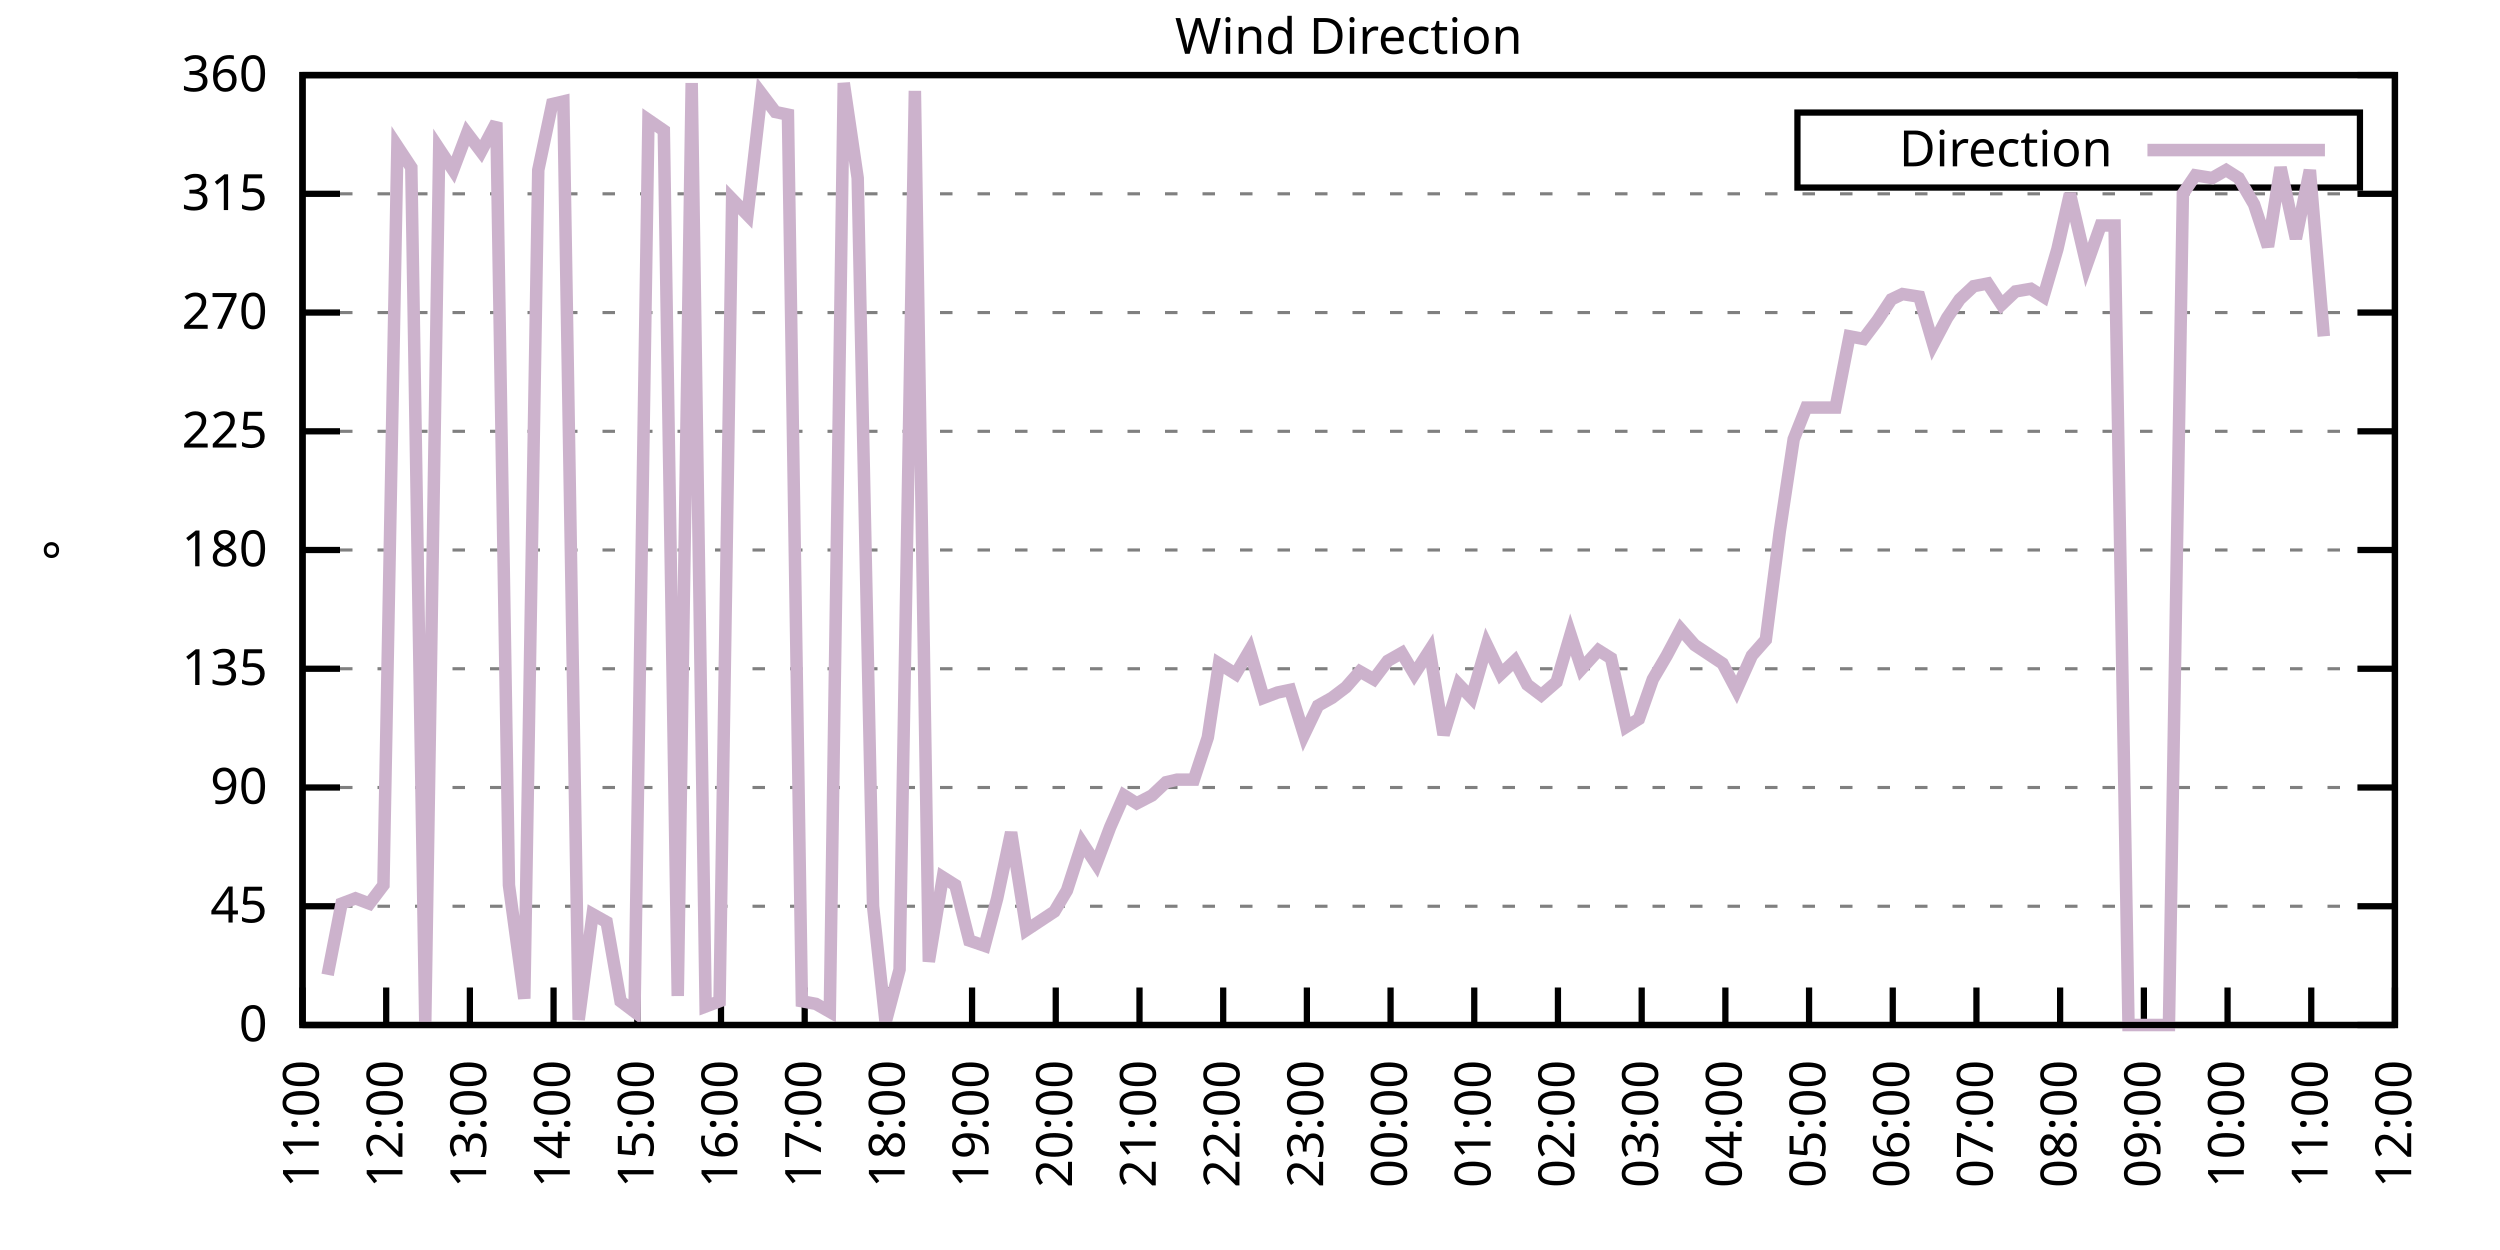
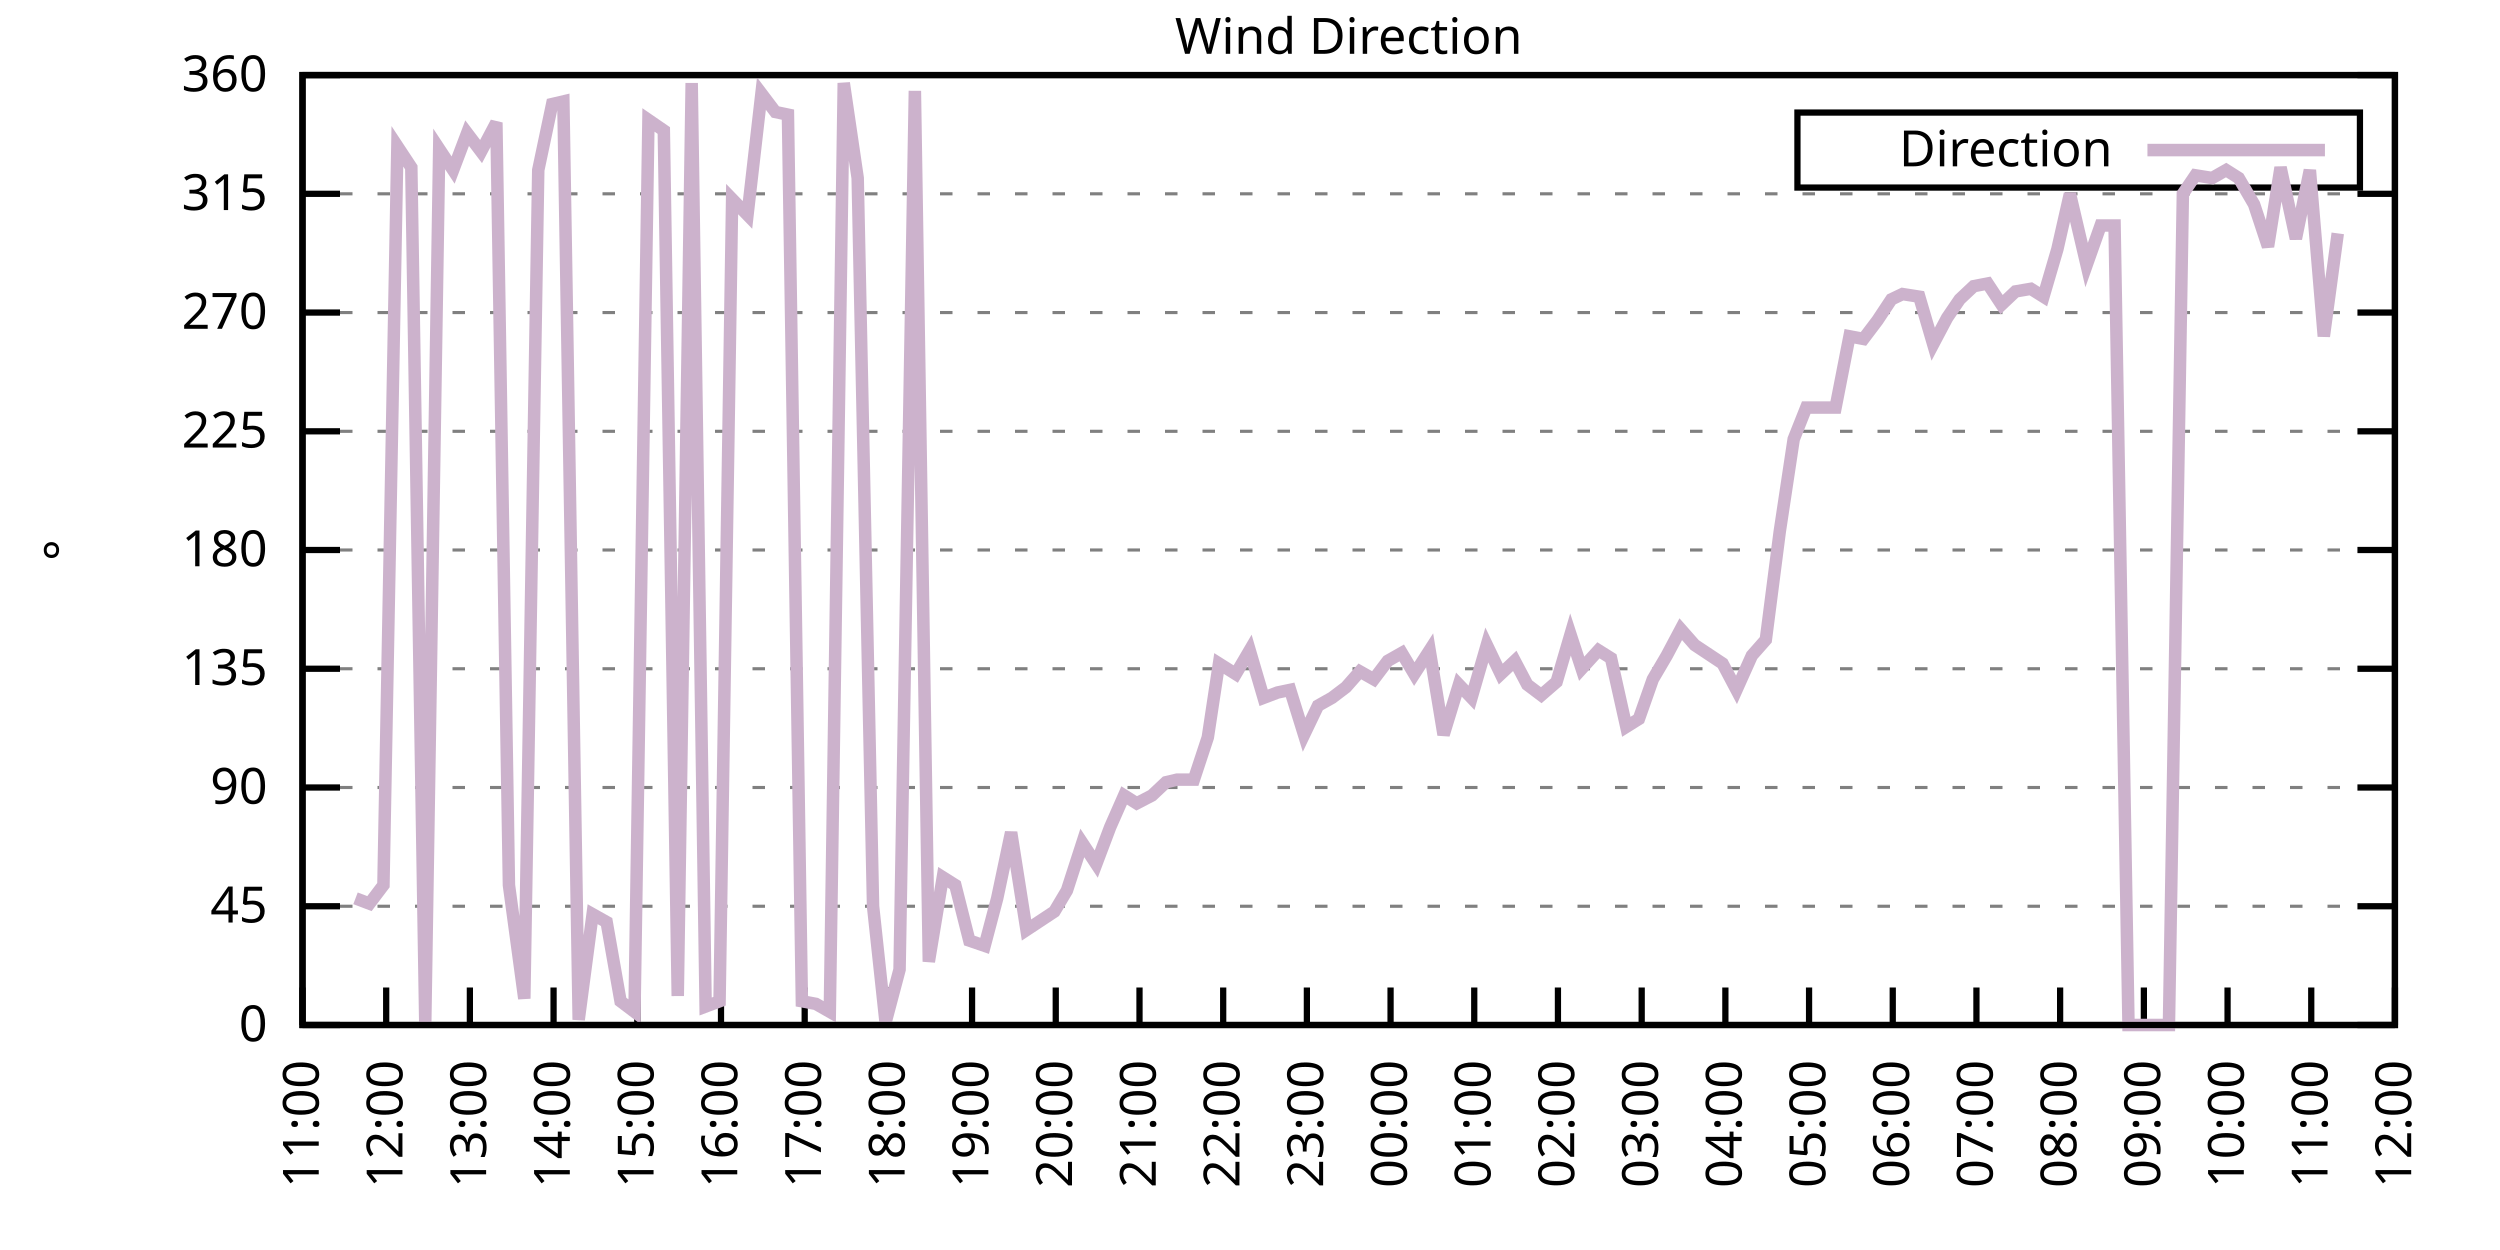
<svg xmlns="http://www.w3.org/2000/svg" xmlns:xlink="http://www.w3.org/1999/xlink" width="400" height="200" viewBox="0 0 400 200">
  <g id="gnuplot_canvas">
    <rect x="0" y="0" width="400" height="200" fill="none" />
    <defs>
      <circle id="gpDot" r="0.5" stroke-width="0.5" stroke="currentColor" />
      <path id="gpPt0" stroke-width="0.333" stroke="currentColor" d="M-1,0 h2 M0,-1 v2" />
      <path id="gpPt1" stroke-width="0.333" stroke="currentColor" d="M-1,-1 L1,1 M1,-1 L-1,1" />
      <path id="gpPt2" stroke-width="0.333" stroke="currentColor" d="M-1,0 L1,0 M0,-1 L0,1 M-1,-1 L1,1 M-1,1 L1,-1" />
      <rect id="gpPt3" stroke-width="0.333" stroke="currentColor" x="-1" y="-1" width="2" height="2" />
      <rect id="gpPt4" stroke-width="0.333" stroke="currentColor" fill="currentColor" x="-1" y="-1" width="2" height="2" />
      <circle id="gpPt5" stroke-width="0.333" stroke="currentColor" cx="0" cy="0" r="1" />
      <use xlink:href="#gpPt5" id="gpPt6" fill="currentColor" stroke="none" />
      <path id="gpPt7" stroke-width="0.333" stroke="currentColor" d="M0,-1.33 L-1.33,0.67 L1.33,0.67 z" />
      <use xlink:href="#gpPt7" id="gpPt8" fill="currentColor" stroke="none" />
      <use xlink:href="#gpPt7" id="gpPt9" stroke="currentColor" transform="rotate(180)" />
      <use xlink:href="#gpPt9" id="gpPt10" fill="currentColor" stroke="none" />
      <use xlink:href="#gpPt3" id="gpPt11" stroke="currentColor" transform="rotate(45)" />
      <use xlink:href="#gpPt11" id="gpPt12" fill="currentColor" stroke="none" />
      <path id="gpPt13" stroke-width="0.333" stroke="currentColor" d="M0,1.330 L1.265,0.411 L0.782,-1.067 L-0.782,-1.076 L-1.265,0.411 z" />
      <use xlink:href="#gpPt13" id="gpPt14" fill="currentColor" stroke="none" />
      <filter id="textbox" filterUnits="objectBoundingBox" x="0" y="0" height="1" width="1">
        <feFlood flood-color="white" flood-opacity="1" result="bgnd" />
        <feComposite in="SourceGraphic" in2="bgnd" operator="atop" />
      </filter>
      <filter id="greybox" filterUnits="objectBoundingBox" x="0" y="0" height="1" width="1">
        <feFlood flood-color="lightgrey" flood-opacity="1" result="grey" />
        <feComposite in="SourceGraphic" in2="grey" operator="atop" />
      </filter>
    </defs>
    <g fill="none" color="white" stroke="currentColor" stroke-width="1.00" stroke-linecap="butt" stroke-linejoin="miter">
</g>
    <g fill="none" color="black" stroke="currentColor" stroke-width="1.00" stroke-linecap="butt" stroke-linejoin="miter">
      <g stroke="none" shape-rendering="crispEdges">
        <polygon fill="rgb(255, 255, 255)" points="48.40,164.00 383.18,164.00 383.18,12.02 48.40,12.02 " />
      </g>
    </g>
    <g fill="none" color="black" stroke="currentColor" stroke-width="1.00" stroke-linecap="butt" stroke-linejoin="miter">
</g>
    <g fill="none" color="black" stroke="black" stroke-width="0.50" stroke-linecap="butt" stroke-linejoin="miter">
</g>
    <g fill="none" color="gray" stroke="currentColor" stroke-width="0.50" stroke-linecap="butt" stroke-linejoin="miter">
      <path stroke="gray" stroke-dasharray="2,4" class="gridline" d="M48.40,164.00 L383.19,164.00  " />
    </g>
    <g fill="none" color="gray" stroke="gray" stroke-width="1.00" stroke-linecap="butt" stroke-linejoin="miter">
</g>
    <g fill="none" color="black" stroke="currentColor" stroke-width="1.00" stroke-linecap="butt" stroke-linejoin="miter">
      <path stroke="black" d="M48.40,164.00 L54.40,164.00 M383.19,164.00 L377.19,164.00  " />
      <g transform="translate(42.80,166.60)" stroke="none" fill="black" font-family="Sans" font-size="8.00" text-anchor="end">
        <text>
          <tspan font-family="Sans"> 0</tspan>
        </text>
      </g>
    </g>
    <g fill="none" color="black" stroke="currentColor" stroke-width="1.00" stroke-linecap="butt" stroke-linejoin="miter">
</g>
    <g fill="none" color="black" stroke="black" stroke-width="0.50" stroke-linecap="butt" stroke-linejoin="miter">
</g>
    <g fill="none" color="gray" stroke="currentColor" stroke-width="0.50" stroke-linecap="butt" stroke-linejoin="miter">
      <path stroke="gray" stroke-dasharray="2,4" class="gridline" d="M48.40,145.00 L383.19,145.00  " />
    </g>
    <g fill="none" color="gray" stroke="gray" stroke-width="1.00" stroke-linecap="butt" stroke-linejoin="miter">
</g>
    <g fill="none" color="black" stroke="currentColor" stroke-width="1.00" stroke-linecap="butt" stroke-linejoin="miter">
      <path stroke="black" d="M48.40,145.00 L54.40,145.00 M383.19,145.00 L377.19,145.00  " />
      <g transform="translate(42.80,147.60)" stroke="none" fill="black" font-family="Sans" font-size="8.00" text-anchor="end">
        <text>
          <tspan font-family="Sans"> 45</tspan>
        </text>
      </g>
    </g>
    <g fill="none" color="black" stroke="currentColor" stroke-width="1.00" stroke-linecap="butt" stroke-linejoin="miter">
</g>
    <g fill="none" color="black" stroke="black" stroke-width="0.50" stroke-linecap="butt" stroke-linejoin="miter">
</g>
    <g fill="none" color="gray" stroke="currentColor" stroke-width="0.50" stroke-linecap="butt" stroke-linejoin="miter">
      <path stroke="gray" stroke-dasharray="2,4" class="gridline" d="M48.40,126.00 L383.19,126.00  " />
    </g>
    <g fill="none" color="gray" stroke="gray" stroke-width="1.00" stroke-linecap="butt" stroke-linejoin="miter">
</g>
    <g fill="none" color="black" stroke="currentColor" stroke-width="1.00" stroke-linecap="butt" stroke-linejoin="miter">
      <path stroke="black" d="M48.40,126.00 L54.40,126.00 M383.19,126.00 L377.19,126.00  " />
      <g transform="translate(42.80,128.60)" stroke="none" fill="black" font-family="Sans" font-size="8.00" text-anchor="end">
        <text>
          <tspan font-family="Sans"> 90</tspan>
        </text>
      </g>
    </g>
    <g fill="none" color="black" stroke="currentColor" stroke-width="1.00" stroke-linecap="butt" stroke-linejoin="miter">
</g>
    <g fill="none" color="black" stroke="black" stroke-width="0.50" stroke-linecap="butt" stroke-linejoin="miter">
</g>
    <g fill="none" color="gray" stroke="currentColor" stroke-width="0.50" stroke-linecap="butt" stroke-linejoin="miter">
      <path stroke="gray" stroke-dasharray="2,4" class="gridline" d="M48.40,107.00 L383.19,107.00  " />
    </g>
    <g fill="none" color="gray" stroke="gray" stroke-width="1.00" stroke-linecap="butt" stroke-linejoin="miter">
</g>
    <g fill="none" color="black" stroke="currentColor" stroke-width="1.00" stroke-linecap="butt" stroke-linejoin="miter">
      <path stroke="black" d="M48.40,107.00 L54.40,107.00 M383.19,107.00 L377.19,107.00  " />
      <g transform="translate(42.80,109.60)" stroke="none" fill="black" font-family="Sans" font-size="8.00" text-anchor="end">
        <text>
          <tspan font-family="Sans"> 135</tspan>
        </text>
      </g>
    </g>
    <g fill="none" color="black" stroke="currentColor" stroke-width="1.00" stroke-linecap="butt" stroke-linejoin="miter">
</g>
    <g fill="none" color="black" stroke="black" stroke-width="0.50" stroke-linecap="butt" stroke-linejoin="miter">
</g>
    <g fill="none" color="gray" stroke="currentColor" stroke-width="0.50" stroke-linecap="butt" stroke-linejoin="miter">
      <path stroke="gray" stroke-dasharray="2,4" class="gridline" d="M48.40,88.00 L383.19,88.00  " />
    </g>
    <g fill="none" color="gray" stroke="gray" stroke-width="1.00" stroke-linecap="butt" stroke-linejoin="miter">
</g>
    <g fill="none" color="black" stroke="currentColor" stroke-width="1.00" stroke-linecap="butt" stroke-linejoin="miter">
      <path stroke="black" d="M48.40,88.00 L54.40,88.00 M383.19,88.00 L377.19,88.00  " />
      <g transform="translate(42.80,90.60)" stroke="none" fill="black" font-family="Sans" font-size="8.00" text-anchor="end">
        <text>
          <tspan font-family="Sans"> 180</tspan>
        </text>
      </g>
    </g>
    <g fill="none" color="black" stroke="currentColor" stroke-width="1.00" stroke-linecap="butt" stroke-linejoin="miter">
</g>
    <g fill="none" color="black" stroke="black" stroke-width="0.50" stroke-linecap="butt" stroke-linejoin="miter">
</g>
    <g fill="none" color="gray" stroke="currentColor" stroke-width="0.50" stroke-linecap="butt" stroke-linejoin="miter">
      <path stroke="gray" stroke-dasharray="2,4" class="gridline" d="M48.40,69.01 L383.19,69.01  " />
    </g>
    <g fill="none" color="gray" stroke="gray" stroke-width="1.00" stroke-linecap="butt" stroke-linejoin="miter">
</g>
    <g fill="none" color="black" stroke="currentColor" stroke-width="1.00" stroke-linecap="butt" stroke-linejoin="miter">
      <path stroke="black" d="M48.40,69.01 L54.40,69.01 M383.19,69.01 L377.19,69.01  " />
      <g transform="translate(42.80,71.61)" stroke="none" fill="black" font-family="Sans" font-size="8.00" text-anchor="end">
        <text>
          <tspan font-family="Sans"> 225</tspan>
        </text>
      </g>
    </g>
    <g fill="none" color="black" stroke="currentColor" stroke-width="1.00" stroke-linecap="butt" stroke-linejoin="miter">
</g>
    <g fill="none" color="black" stroke="black" stroke-width="0.50" stroke-linecap="butt" stroke-linejoin="miter">
</g>
    <g fill="none" color="gray" stroke="currentColor" stroke-width="0.50" stroke-linecap="butt" stroke-linejoin="miter">
      <path stroke="gray" stroke-dasharray="2,4" class="gridline" d="M48.40,50.01 L383.19,50.01  " />
    </g>
    <g fill="none" color="gray" stroke="gray" stroke-width="1.00" stroke-linecap="butt" stroke-linejoin="miter">
</g>
    <g fill="none" color="black" stroke="currentColor" stroke-width="1.00" stroke-linecap="butt" stroke-linejoin="miter">
      <path stroke="black" d="M48.40,50.01 L54.40,50.01 M383.19,50.01 L377.19,50.01  " />
      <g transform="translate(42.80,52.61)" stroke="none" fill="black" font-family="Sans" font-size="8.00" text-anchor="end">
        <text>
          <tspan font-family="Sans"> 270</tspan>
        </text>
      </g>
    </g>
    <g fill="none" color="black" stroke="currentColor" stroke-width="1.00" stroke-linecap="butt" stroke-linejoin="miter">
</g>
    <g fill="none" color="black" stroke="black" stroke-width="0.50" stroke-linecap="butt" stroke-linejoin="miter">
</g>
    <g fill="none" color="gray" stroke="currentColor" stroke-width="0.50" stroke-linecap="butt" stroke-linejoin="miter">
      <path stroke="gray" stroke-dasharray="2,4" class="gridline" d="M48.40,31.01 L383.19,31.01  " />
    </g>
    <g fill="none" color="gray" stroke="gray" stroke-width="1.00" stroke-linecap="butt" stroke-linejoin="miter">
</g>
    <g fill="none" color="black" stroke="currentColor" stroke-width="1.00" stroke-linecap="butt" stroke-linejoin="miter">
      <path stroke="black" d="M48.40,31.01 L54.40,31.01 M383.19,31.01 L377.19,31.01  " />
      <g transform="translate(42.80,33.61)" stroke="none" fill="black" font-family="Sans" font-size="8.00" text-anchor="end">
        <text>
          <tspan font-family="Sans"> 315</tspan>
        </text>
      </g>
    </g>
    <g fill="none" color="black" stroke="currentColor" stroke-width="1.00" stroke-linecap="butt" stroke-linejoin="miter">
</g>
    <g fill="none" color="black" stroke="black" stroke-width="0.50" stroke-linecap="butt" stroke-linejoin="miter">
</g>
    <g fill="none" color="gray" stroke="currentColor" stroke-width="0.50" stroke-linecap="butt" stroke-linejoin="miter">
      <path stroke="gray" stroke-dasharray="2,4" class="gridline" d="M48.40,12.01 L383.19,12.01  " />
    </g>
    <g fill="none" color="gray" stroke="gray" stroke-width="1.00" stroke-linecap="butt" stroke-linejoin="miter">
</g>
    <g fill="none" color="black" stroke="currentColor" stroke-width="1.00" stroke-linecap="butt" stroke-linejoin="miter">
      <path stroke="black" d="M48.40,12.01 L54.40,12.01 M383.19,12.01 L377.19,12.01  " />
      <g transform="translate(42.80,14.61)" stroke="none" fill="black" font-family="Sans" font-size="8.00" text-anchor="end">
        <text>
          <tspan font-family="Sans"> 360</tspan>
        </text>
      </g>
    </g>
    <g fill="none" color="black" stroke="currentColor" stroke-width="1.00" stroke-linecap="butt" stroke-linejoin="miter">
      <path stroke="black" d="M48.40,164.00 L48.40,158.00  " />
      <g transform="translate(51.00,169.60) rotate(270.00)" stroke="none" fill="black" font-family="Sans" font-size="8.00" text-anchor="end">
        <text>
          <tspan font-family="Sans">11:00</tspan>
        </text>
      </g>
    </g>
    <g fill="none" color="black" stroke="currentColor" stroke-width="1.00" stroke-linecap="butt" stroke-linejoin="miter">
      <path stroke="black" d="M61.79,164.00 L61.79,158.00  " />
      <g transform="translate(64.39,169.60) rotate(270.00)" stroke="none" fill="black" font-family="Sans" font-size="8.00" text-anchor="end">
        <text>
          <tspan font-family="Sans">12:00</tspan>
        </text>
      </g>
    </g>
    <g fill="none" color="black" stroke="currentColor" stroke-width="1.00" stroke-linecap="butt" stroke-linejoin="miter">
      <path stroke="black" d="M75.18,164.00 L75.18,158.00  " />
      <g transform="translate(77.78,169.60) rotate(270.00)" stroke="none" fill="black" font-family="Sans" font-size="8.00" text-anchor="end">
        <text>
          <tspan font-family="Sans">13:00</tspan>
        </text>
      </g>
    </g>
    <g fill="none" color="black" stroke="currentColor" stroke-width="1.00" stroke-linecap="butt" stroke-linejoin="miter">
      <path stroke="black" d="M88.57,164.00 L88.57,158.00  " />
      <g transform="translate(91.17,169.60) rotate(270.00)" stroke="none" fill="black" font-family="Sans" font-size="8.00" text-anchor="end">
        <text>
          <tspan font-family="Sans">14:00</tspan>
        </text>
      </g>
    </g>
    <g fill="none" color="black" stroke="currentColor" stroke-width="1.00" stroke-linecap="butt" stroke-linejoin="miter">
      <path stroke="black" d="M101.97,164.00 L101.97,158.00  " />
      <g transform="translate(104.57,169.60) rotate(270.00)" stroke="none" fill="black" font-family="Sans" font-size="8.00" text-anchor="end">
        <text>
          <tspan font-family="Sans">15:00</tspan>
        </text>
      </g>
    </g>
    <g fill="none" color="black" stroke="currentColor" stroke-width="1.00" stroke-linecap="butt" stroke-linejoin="miter">
      <path stroke="black" d="M115.36,164.00 L115.36,158.00  " />
      <g transform="translate(117.96,169.60) rotate(270.00)" stroke="none" fill="black" font-family="Sans" font-size="8.00" text-anchor="end">
        <text>
          <tspan font-family="Sans">16:00</tspan>
        </text>
      </g>
    </g>
    <g fill="none" color="black" stroke="currentColor" stroke-width="1.00" stroke-linecap="butt" stroke-linejoin="miter">
      <path stroke="black" d="M128.75,164.00 L128.75,158.00  " />
      <g transform="translate(131.35,169.60) rotate(270.00)" stroke="none" fill="black" font-family="Sans" font-size="8.00" text-anchor="end">
        <text>
          <tspan font-family="Sans">17:00</tspan>
        </text>
      </g>
    </g>
    <g fill="none" color="black" stroke="currentColor" stroke-width="1.00" stroke-linecap="butt" stroke-linejoin="miter">
      <path stroke="black" d="M142.14,164.00 L142.14,158.00  " />
      <g transform="translate(144.74,169.60) rotate(270.00)" stroke="none" fill="black" font-family="Sans" font-size="8.00" text-anchor="end">
        <text>
          <tspan font-family="Sans">18:00</tspan>
        </text>
      </g>
    </g>
    <g fill="none" color="black" stroke="currentColor" stroke-width="1.00" stroke-linecap="butt" stroke-linejoin="miter">
      <path stroke="black" d="M155.53,164.00 L155.53,158.00  " />
      <g transform="translate(158.13,169.60) rotate(270.00)" stroke="none" fill="black" font-family="Sans" font-size="8.00" text-anchor="end">
        <text>
          <tspan font-family="Sans">19:00</tspan>
        </text>
      </g>
    </g>
    <g fill="none" color="black" stroke="currentColor" stroke-width="1.00" stroke-linecap="butt" stroke-linejoin="miter">
      <path stroke="black" d="M168.92,164.00 L168.92,158.00  " />
      <g transform="translate(171.52,169.60) rotate(270.00)" stroke="none" fill="black" font-family="Sans" font-size="8.00" text-anchor="end">
        <text>
          <tspan font-family="Sans">20:00</tspan>
        </text>
      </g>
    </g>
    <g fill="none" color="black" stroke="currentColor" stroke-width="1.00" stroke-linecap="butt" stroke-linejoin="miter">
      <path stroke="black" d="M182.32,164.00 L182.32,158.00  " />
      <g transform="translate(184.92,169.60) rotate(270.00)" stroke="none" fill="black" font-family="Sans" font-size="8.00" text-anchor="end">
        <text>
          <tspan font-family="Sans">21:00</tspan>
        </text>
      </g>
    </g>
    <g fill="none" color="black" stroke="currentColor" stroke-width="1.00" stroke-linecap="butt" stroke-linejoin="miter">
      <path stroke="black" d="M195.71,164.00 L195.71,158.00  " />
      <g transform="translate(198.31,169.60) rotate(270.00)" stroke="none" fill="black" font-family="Sans" font-size="8.00" text-anchor="end">
        <text>
          <tspan font-family="Sans">22:00</tspan>
        </text>
      </g>
    </g>
    <g fill="none" color="black" stroke="currentColor" stroke-width="1.00" stroke-linecap="butt" stroke-linejoin="miter">
      <path stroke="black" d="M209.10,164.00 L209.10,158.00  " />
      <g transform="translate(211.70,169.60) rotate(270.00)" stroke="none" fill="black" font-family="Sans" font-size="8.00" text-anchor="end">
        <text>
          <tspan font-family="Sans">23:00</tspan>
        </text>
      </g>
    </g>
    <g fill="none" color="black" stroke="currentColor" stroke-width="1.00" stroke-linecap="butt" stroke-linejoin="miter">
      <path stroke="black" d="M222.49,164.00 L222.49,158.00  " />
      <g transform="translate(225.09,169.60) rotate(270.00)" stroke="none" fill="black" font-family="Sans" font-size="8.00" text-anchor="end">
        <text>
          <tspan font-family="Sans">00:00</tspan>
        </text>
      </g>
    </g>
    <g fill="none" color="black" stroke="currentColor" stroke-width="1.00" stroke-linecap="butt" stroke-linejoin="miter">
      <path stroke="black" d="M235.88,164.00 L235.88,158.00  " />
      <g transform="translate(238.48,169.60) rotate(270.00)" stroke="none" fill="black" font-family="Sans" font-size="8.00" text-anchor="end">
        <text>
          <tspan font-family="Sans">01:00</tspan>
        </text>
      </g>
    </g>
    <g fill="none" color="black" stroke="currentColor" stroke-width="1.00" stroke-linecap="butt" stroke-linejoin="miter">
      <path stroke="black" d="M249.27,164.00 L249.27,158.00  " />
      <g transform="translate(251.87,169.60) rotate(270.00)" stroke="none" fill="black" font-family="Sans" font-size="8.00" text-anchor="end">
        <text>
          <tspan font-family="Sans">02:00</tspan>
        </text>
      </g>
    </g>
    <g fill="none" color="black" stroke="currentColor" stroke-width="1.00" stroke-linecap="butt" stroke-linejoin="miter">
      <path stroke="black" d="M262.67,164.00 L262.67,158.00  " />
      <g transform="translate(265.27,169.60) rotate(270.00)" stroke="none" fill="black" font-family="Sans" font-size="8.00" text-anchor="end">
        <text>
          <tspan font-family="Sans">03:00</tspan>
        </text>
      </g>
    </g>
    <g fill="none" color="black" stroke="currentColor" stroke-width="1.00" stroke-linecap="butt" stroke-linejoin="miter">
      <path stroke="black" d="M276.06,164.00 L276.06,158.00  " />
      <g transform="translate(278.66,169.60) rotate(270.00)" stroke="none" fill="black" font-family="Sans" font-size="8.00" text-anchor="end">
        <text>
          <tspan font-family="Sans">04:00</tspan>
        </text>
      </g>
    </g>
    <g fill="none" color="black" stroke="currentColor" stroke-width="1.00" stroke-linecap="butt" stroke-linejoin="miter">
      <path stroke="black" d="M289.45,164.00 L289.45,158.00  " />
      <g transform="translate(292.05,169.60) rotate(270.00)" stroke="none" fill="black" font-family="Sans" font-size="8.00" text-anchor="end">
        <text>
          <tspan font-family="Sans">05:00</tspan>
        </text>
      </g>
    </g>
    <g fill="none" color="black" stroke="currentColor" stroke-width="1.00" stroke-linecap="butt" stroke-linejoin="miter">
      <path stroke="black" d="M302.84,164.00 L302.84,158.00  " />
      <g transform="translate(305.44,169.60) rotate(270.00)" stroke="none" fill="black" font-family="Sans" font-size="8.00" text-anchor="end">
        <text>
          <tspan font-family="Sans">06:00</tspan>
        </text>
      </g>
    </g>
    <g fill="none" color="black" stroke="currentColor" stroke-width="1.00" stroke-linecap="butt" stroke-linejoin="miter">
      <path stroke="black" d="M316.23,164.00 L316.23,158.00  " />
      <g transform="translate(318.83,169.60) rotate(270.00)" stroke="none" fill="black" font-family="Sans" font-size="8.00" text-anchor="end">
        <text>
          <tspan font-family="Sans">07:00</tspan>
        </text>
      </g>
    </g>
    <g fill="none" color="black" stroke="currentColor" stroke-width="1.00" stroke-linecap="butt" stroke-linejoin="miter">
      <path stroke="black" d="M329.62,164.00 L329.62,158.00  " />
      <g transform="translate(332.22,169.60) rotate(270.00)" stroke="none" fill="black" font-family="Sans" font-size="8.00" text-anchor="end">
        <text>
          <tspan font-family="Sans">08:00</tspan>
        </text>
      </g>
    </g>
    <g fill="none" color="black" stroke="currentColor" stroke-width="1.00" stroke-linecap="butt" stroke-linejoin="miter">
      <path stroke="black" d="M343.02,164.00 L343.02,158.00  " />
      <g transform="translate(345.62,169.60) rotate(270.00)" stroke="none" fill="black" font-family="Sans" font-size="8.00" text-anchor="end">
        <text>
          <tspan font-family="Sans">09:00</tspan>
        </text>
      </g>
    </g>
    <g fill="none" color="black" stroke="currentColor" stroke-width="1.00" stroke-linecap="butt" stroke-linejoin="miter">
      <path stroke="black" d="M356.41,164.00 L356.41,158.00  " />
      <g transform="translate(359.01,169.60) rotate(270.00)" stroke="none" fill="black" font-family="Sans" font-size="8.00" text-anchor="end">
        <text>
          <tspan font-family="Sans">10:00</tspan>
        </text>
      </g>
    </g>
    <g fill="none" color="black" stroke="currentColor" stroke-width="1.00" stroke-linecap="butt" stroke-linejoin="miter">
      <path stroke="black" d="M369.80,164.00 L369.80,158.00  " />
      <g transform="translate(372.40,169.60) rotate(270.00)" stroke="none" fill="black" font-family="Sans" font-size="8.00" text-anchor="end">
        <text>
          <tspan font-family="Sans">11:00</tspan>
        </text>
      </g>
    </g>
    <g fill="none" color="black" stroke="currentColor" stroke-width="1.00" stroke-linecap="butt" stroke-linejoin="miter">
      <path stroke="black" d="M383.19,164.00 L383.19,158.00  " />
      <g transform="translate(385.79,169.60) rotate(270.00)" stroke="none" fill="black" font-family="Sans" font-size="8.00" text-anchor="end">
        <text>
          <tspan font-family="Sans">12:00</tspan>
        </text>
      </g>
    </g>
    <g fill="none" color="black" stroke="currentColor" stroke-width="1.00" stroke-linecap="butt" stroke-linejoin="miter">
</g>
    <g fill="none" color="black" stroke="currentColor" stroke-width="1.00" stroke-linecap="butt" stroke-linejoin="miter">
      <path stroke="black" d="M48.40,12.01 L48.40,164.00 L383.19,164.00 L383.19,12.01 L48.40,12.01 Z  " />
    </g>
    <g fill="none" color="black" stroke="currentColor" stroke-width="1.00" stroke-linecap="butt" stroke-linejoin="miter">
</g>
    <g fill="none" color="black" stroke="currentColor" stroke-width="1.00" stroke-linecap="butt" stroke-linejoin="miter">
      <path stroke="black" d="M287.59,30.01 L287.59,18.01 L377.59,18.01 L377.59,30.01 L287.59,30.01 Z  " />
    </g>
    <g id="Wind_direction_plot_1">
      <g fill="none" color="white" stroke="black" stroke-width="2.00" stroke-linecap="butt" stroke-linejoin="miter">
</g>
      <g fill="none" color="black" stroke="currentColor" stroke-width="2.00" stroke-linecap="butt" stroke-linejoin="miter">
        <g transform="translate(337.99,26.61)" stroke="none" fill="black" font-family="Sans" font-size="8.00" text-anchor="end">
          <text>
            <tspan font-family="Sans">Direction</tspan>
          </text>
        </g>
      </g>
      <g fill="none" color="black" stroke="currentColor" stroke-width="2.00" stroke-linecap="butt" stroke-linejoin="miter">
-         <path stroke="rgb(204, 178, 204)" d="M343.59,24.01 L371.99,24.01 M52.42,155.98 L54.65,144.58 L56.88,143.73 L59.11,144.58 L61.35,141.62 L63.58,23.41   L65.81,26.79 L68.04,163.58 L70.27,23.83 L72.50,27.21 L74.74,21.30 L76.97,24.25 L79.42,19.61 L81.43,141.62   L83.89,159.78 L86.12,27.21 L88.35,16.65 L90.14,16.23 L92.59,163.16 L94.82,146.27 L97.06,147.53 L99.29,160.20   L101.52,161.89 L103.75,19.19 L106.21,20.88 L108.44,159.36 L110.67,13.28 L112.90,161.04 L115.13,160.20 L117.14,31.85   L119.60,34.39 L121.83,14.97 L124.06,17.92 L126.07,18.34 L128.30,160.20 L130.54,160.62 L132.77,161.89 L135.00,13.28   L137.23,28.48 L139.69,145.00 L141.69,163.58 L143.93,155.13 L146.38,14.54 L148.61,153.87 L150.85,140.36 L152.85,141.62   L155.09,150.49 L157.54,151.33 L159.55,143.73 L161.78,133.18 L164.24,148.80 L168.70,145.85 L170.71,142.47 L173.17,134.87   L175.40,138.25 L177.63,132.34 L179.86,127.27 L181.87,128.54 L184.32,127.27 L186.56,125.16 L188.34,124.74 L191.02,124.74   L193.25,117.98 L195.04,106.16 L197.72,107.85 L199.95,104.05 L202.18,111.65 L204.41,110.80 L206.42,110.38 L208.65,117.56   L210.88,112.91 L213.12,111.65 L215.35,109.96 L217.58,107.43 L219.81,108.69 L222.04,105.74 L224.28,104.47 L226.29,107.85   L228.74,104.05 L230.97,117.56 L233.43,109.54 L235.44,111.65 L237.89,103.20 L240.12,107.85 L242.36,105.74 L244.36,109.54   L246.60,111.23 L249.05,109.11 L251.28,101.52 L253.07,107.00 L255.75,104.05 L257.76,105.31 L260.21,116.29 L262.22,115.03   L264.45,108.69 L266.68,104.89 L268.92,100.67 L271.15,103.20 L275.61,106.16 L277.84,110.38 L280.30,104.89 L282.53,102.36   L284.76,85.05 L286.99,70.27 L289.00,65.21 L291.23,65.21 L293.69,65.21 L295.92,53.81 L298.15,54.23 L300.39,51.27   L302.62,47.90 L304.40,47.05 L307.08,47.47 L309.31,55.07 L311.54,50.85 L313.55,47.90 L315.79,45.79 L318.02,45.36   L320.25,48.74 L322.48,46.63 L324.94,46.21 L326.95,47.47 L329.18,39.87 L331.19,31.01 L333.86,42.41 L336.10,36.08   L338.33,36.08 L340.56,164.00 L342.79,164.00 L344.80,164.00 L347.03,164.00 L349.26,31.01 L351.27,28.05 L353.95,28.48   L356.18,27.21 L358.19,28.48 L360.65,32.70 L362.88,39.45 L364.89,26.79 L367.34,38.19 L369.58,27.21 L371.81,53.81    " />
+         <path stroke="rgb(204, 178, 204)" d="M343.59,24.01 L371.99,24.01 M56.88,143.73 L59.11,144.58 L61.35,141.62 L63.58,23.41 L65.81,26.79 L68.04,163.58   L70.27,23.83 L72.50,27.21 L74.74,21.30 L76.97,24.25 L79.42,19.61 L81.43,141.62 L83.89,159.78 L86.12,27.21   L88.35,16.65 L90.14,16.23 L92.59,163.16 L94.82,146.27 L97.06,147.53 L99.29,160.20 L101.52,161.89 L103.75,19.19   L106.21,20.88 L108.44,159.36 L110.67,13.28 L112.90,161.04 L115.13,160.20 L117.14,31.85 L119.60,34.39 L121.83,14.97   L124.06,17.92 L126.07,18.34 L128.30,160.20 L130.54,160.62 L132.77,161.89 L135.00,13.28 L137.23,28.48 L139.69,145.00   L141.69,163.58 L143.93,155.13 L146.38,14.54 L148.61,153.87 L150.85,140.36 L152.85,141.62 L155.09,150.49 L157.54,151.33   L159.55,143.73 L161.78,133.18 L164.24,148.80 L168.70,145.85 L170.71,142.47 L173.17,134.87 L175.40,138.25 L177.63,132.34   L179.86,127.27 L181.87,128.54 L184.32,127.27 L186.56,125.16 L188.34,124.74 L191.02,124.74 L193.25,117.98 L195.04,106.16   L197.72,107.85 L199.95,104.05 L202.18,111.65 L204.41,110.80 L206.42,110.38 L208.65,117.56 L210.88,112.91 L213.12,111.65   L215.35,109.96 L217.58,107.43 L219.81,108.69 L222.04,105.74 L224.28,104.47 L226.29,107.85 L228.74,104.05 L230.97,117.56   L233.43,109.54 L235.44,111.65 L237.89,103.20 L240.12,107.85 L242.36,105.74 L244.36,109.54 L246.60,111.23 L249.05,109.11   L251.28,101.52 L253.07,107.00 L255.75,104.05 L257.76,105.31 L260.21,116.29 L262.22,115.03 L264.45,108.69 L266.68,104.89   L268.92,100.67 L271.15,103.20 L275.61,106.16 L277.84,110.38 L280.30,104.89 L282.53,102.36 L284.76,85.05 L286.99,70.27   L289.00,65.21 L291.23,65.21 L293.69,65.21 L295.92,53.81 L298.15,54.23 L300.39,51.27 L302.62,47.90 L304.40,47.05   L307.08,47.47 L309.31,55.07 L311.54,50.85 L313.55,47.90 L315.79,45.79 L318.02,45.36 L320.25,48.74 L322.48,46.63   L324.94,46.21 L326.95,47.47 L329.18,39.87 L331.19,31.01 L333.86,42.41 L336.10,36.08 L338.33,36.08 L340.56,164.00   L342.79,164.00 L344.80,164.00 L347.03,164.00 L349.26,31.01 L351.27,28.05 L353.95,28.48 L356.18,27.21 L358.19,28.48   L360.65,32.70 L362.88,39.45 L364.89,26.79 L367.34,38.19 L369.58,27.21 L371.81,53.81 L374.04,37.34  " />
      </g>
    </g>
    <g fill="none" color="black" stroke="currentColor" stroke-width="2.00" stroke-linecap="butt" stroke-linejoin="miter">
</g>
    <g fill="none" color="black" stroke="black" stroke-width="1.00" stroke-linecap="butt" stroke-linejoin="miter">
</g>
    <g fill="none" color="black" stroke="currentColor" stroke-width="1.00" stroke-linecap="butt" stroke-linejoin="miter">
      <path stroke="black" d="M48.40,12.01 L48.40,164.00 L383.19,164.00 L383.19,12.01 L48.40,12.01 Z  " />
      <g transform="translate(12.80,88.01) rotate(270.00)" stroke="none" fill="black" font-family="Sans" font-size="8.00" text-anchor="middle">
        <text>
          <tspan font-family="Sans">°</tspan>
        </text>
      </g>
    </g>
    <g fill="none" color="black" stroke="currentColor" stroke-width="1.00" stroke-linecap="butt" stroke-linejoin="miter">
</g>
    <g fill="none" color="black" stroke="currentColor" stroke-width="1.00" stroke-linecap="butt" stroke-linejoin="miter">
      <g transform="translate(215.79,8.61)" stroke="none" fill="black" font-family="Sans" font-size="8.00" text-anchor="middle">
        <text>
          <tspan font-family="Sans">Wind Direction</tspan>
        </text>
      </g>
    </g>
    <g fill="none" color="black" stroke="currentColor" stroke-width="1.00" stroke-linecap="butt" stroke-linejoin="miter">
</g>
  </g>
</svg>
